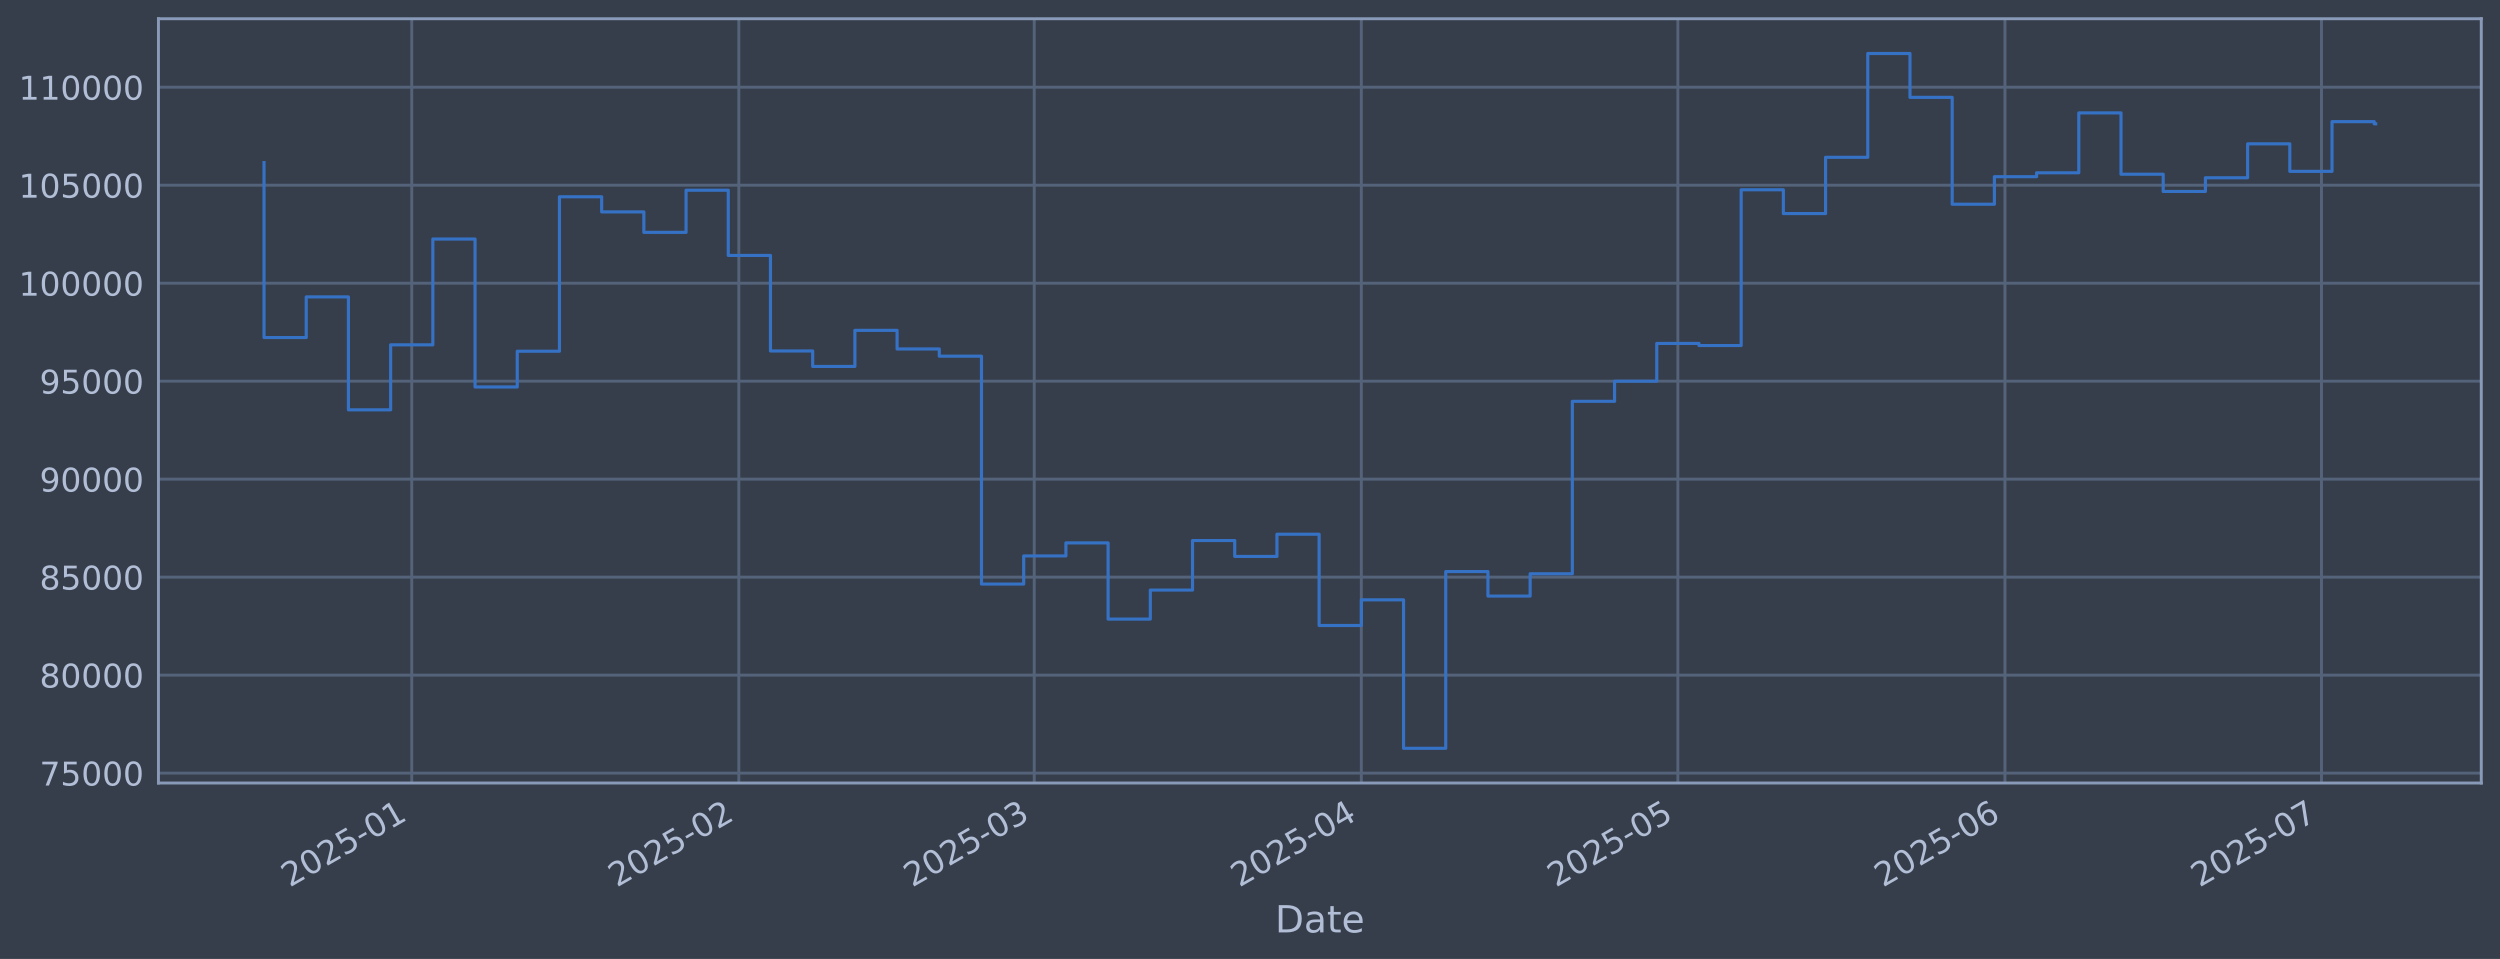
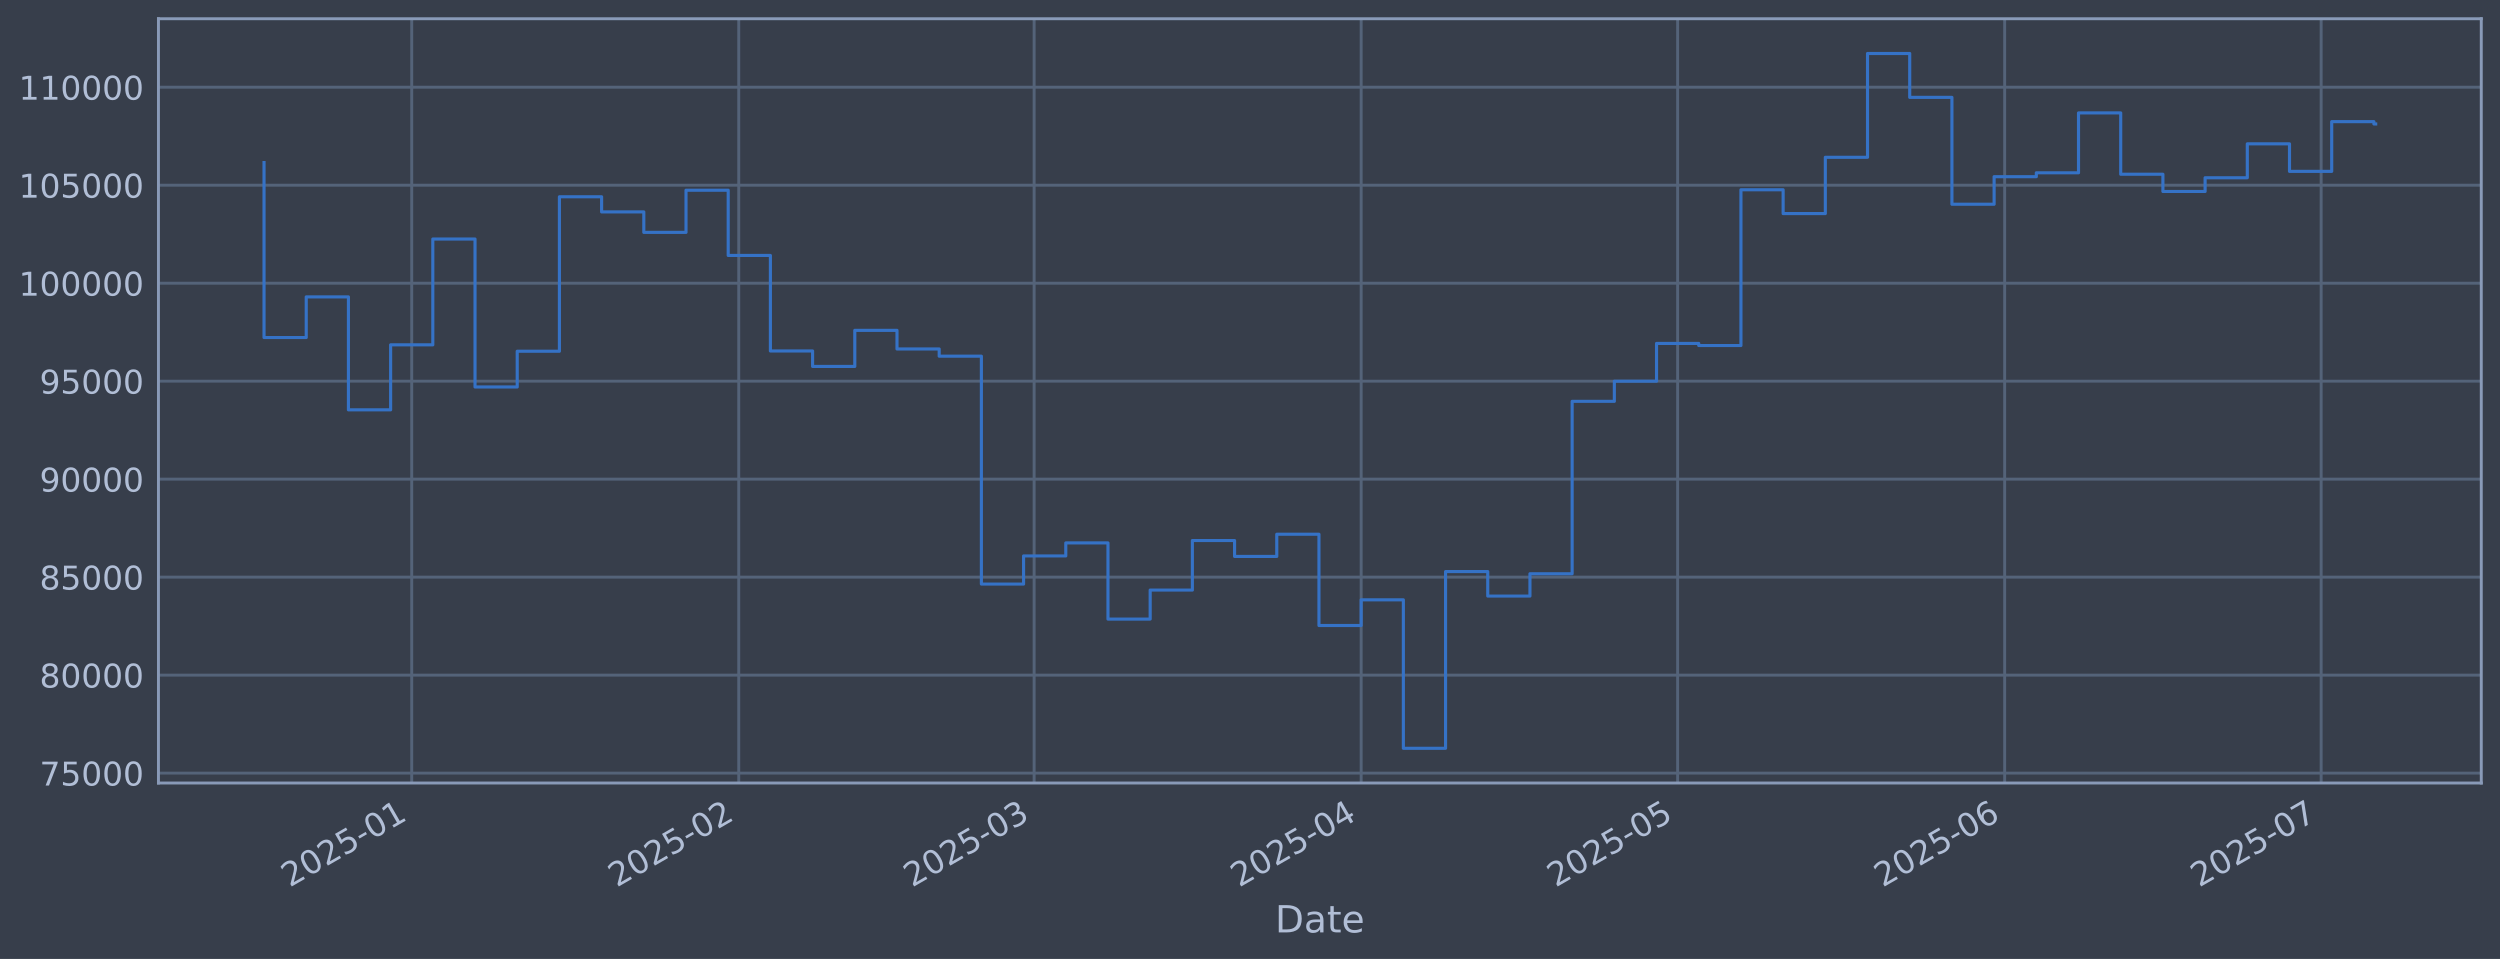
<svg xmlns="http://www.w3.org/2000/svg" xmlns:xlink="http://www.w3.org/1999/xlink" width="960.9pt" height="368.58pt" viewBox="0 0 960.9 368.58" version="1.1">
  <defs>
    <style type="text/css">*{stroke-linejoin: round; stroke-linecap: butt}</style>
  </defs>
  <g id="figure_1">
    <g id="patch_1">
      <path d="M 0 368.58  L 960.9 368.58  L 960.9 0  L 0 0  z " style="fill: #373e4b" />
    </g>
    <g id="axes_1">
      <g id="patch_2">
        <path d="M 60.901 300.96  L 953.701 300.96  L 953.701 7.2  L 60.901 7.2  z " style="fill: #373e4b" />
      </g>
      <g id="matplotlib.axis_1">
        <g id="xtick_1">
          <g id="line2d_1">
-             <path d="M 158.258 300.96  L 158.258 7.2  " clip-path="url(#pd83504cf1e)" style="fill: none; stroke: #546379; stroke-width: 1.12; stroke-linecap: square" />
+             <path d="M 158.249 300.96  L 158.249 7.2  " clip-path="url(#p0921158f56)" style="fill: none; stroke: #546379; stroke-width: 1.12; stroke-linecap: square" />
          </g>
          <g id="line2d_2" />
          <g id="text_1">
-             <g style="fill: #b1bed6" transform="translate(111.3543 341.1745) rotate(-30) scale(0.126 -0.126)">
+             <g style="fill: #b1bed6" transform="translate(111.3453 341.1745) rotate(-30) scale(0.126 -0.126)">
              <defs>
                <path id="DejaVuSans-32" d="M 1228 531  L 3431 531  L 3431 0  L 469 0  L 469 531  Q 828 903 1448 1529  Q 2069 2156 2228 2338  Q 2531 2678 2651 2914  Q 2772 3150 2772 3378  Q 2772 3750 2511 3984  Q 2250 4219 1831 4219  Q 1534 4219 1204 4116  Q 875 4013 500 3803  L 500 4441  Q 881 4594 1212 4672  Q 1544 4750 1819 4750  Q 2544 4750 2975 4387  Q 3406 4025 3406 3419  Q 3406 3131 3298 2873  Q 3191 2616 2906 2266  Q 2828 2175 2409 1742  Q 1991 1309 1228 531  z " transform="scale(0.015625)" />
                <path id="DejaVuSans-30" d="M 2034 4250  Q 1547 4250 1301 3770  Q 1056 3291 1056 2328  Q 1056 1369 1301 889  Q 1547 409 2034 409  Q 2525 409 2770 889  Q 3016 1369 3016 2328  Q 3016 3291 2770 3770  Q 2525 4250 2034 4250  z M 2034 4750  Q 2819 4750 3233 4129  Q 3647 3509 3647 2328  Q 3647 1150 3233 529  Q 2819 -91 2034 -91  Q 1250 -91 836 529  Q 422 1150 422 2328  Q 422 3509 836 4129  Q 1250 4750 2034 4750  z " transform="scale(0.015625)" />
                <path id="DejaVuSans-35" d="M 691 4666  L 3169 4666  L 3169 4134  L 1269 4134  L 1269 2991  Q 1406 3038 1543 3061  Q 1681 3084 1819 3084  Q 2600 3084 3056 2656  Q 3513 2228 3513 1497  Q 3513 744 3044 326  Q 2575 -91 1722 -91  Q 1428 -91 1123 -41  Q 819 9 494 109  L 494 744  Q 775 591 1075 516  Q 1375 441 1709 441  Q 2250 441 2565 725  Q 2881 1009 2881 1497  Q 2881 1984 2565 2268  Q 2250 2553 1709 2553  Q 1456 2553 1204 2497  Q 953 2441 691 2322  L 691 4666  z " transform="scale(0.015625)" />
                <path id="DejaVuSans-2d" d="M 313 2009  L 1997 2009  L 1997 1497  L 313 1497  L 313 2009  z " transform="scale(0.015625)" />
                <path id="DejaVuSans-31" d="M 794 531  L 1825 531  L 1825 4091  L 703 3866  L 703 4441  L 1819 4666  L 2450 4666  L 2450 531  L 3481 531  L 3481 0  L 794 0  L 794 531  z " transform="scale(0.015625)" />
              </defs>
              <use xlink:href="#DejaVuSans-32" />
              <use xlink:href="#DejaVuSans-30" transform="translate(63.62305 0)" />
              <use xlink:href="#DejaVuSans-32" transform="translate(127.2461 0)" />
              <use xlink:href="#DejaVuSans-35" transform="translate(190.8691 0)" />
              <use xlink:href="#DejaVuSans-2d" transform="translate(254.4922 0)" />
              <use xlink:href="#DejaVuSans-30" transform="translate(290.5762 0)" />
              <use xlink:href="#DejaVuSans-31" transform="translate(354.1992 0)" />
            </g>
          </g>
        </g>
        <g id="xtick_2">
          <g id="line2d_3">
-             <path d="M 283.974 300.96  L 283.974 7.2  " clip-path="url(#pd83504cf1e)" style="fill: none; stroke: #546379; stroke-width: 1.12; stroke-linecap: square" />
+             <path d="M 283.945 300.96  L 283.945 7.2  " clip-path="url(#p0921158f56)" style="fill: none; stroke: #546379; stroke-width: 1.12; stroke-linecap: square" />
          </g>
          <g id="line2d_4" />
          <g id="text_2">
-             <g style="fill: #b1bed6" transform="translate(237.0709 341.1745) rotate(-30) scale(0.126 -0.126)">
+             <g style="fill: #b1bed6" transform="translate(237.042 341.1745) rotate(-30) scale(0.126 -0.126)">
              <use xlink:href="#DejaVuSans-32" />
              <use xlink:href="#DejaVuSans-30" transform="translate(63.62305 0)" />
              <use xlink:href="#DejaVuSans-32" transform="translate(127.2461 0)" />
              <use xlink:href="#DejaVuSans-35" transform="translate(190.8691 0)" />
              <use xlink:href="#DejaVuSans-2d" transform="translate(254.4922 0)" />
              <use xlink:href="#DejaVuSans-30" transform="translate(290.5762 0)" />
              <use xlink:href="#DejaVuSans-32" transform="translate(354.1992 0)" />
            </g>
          </g>
        </g>
        <g id="xtick_3">
          <g id="line2d_5">
-             <path d="M 397.525 300.96  L 397.525 7.2  " clip-path="url(#pd83504cf1e)" style="fill: none; stroke: #546379; stroke-width: 1.12; stroke-linecap: square" />
+             <path d="M 397.478 300.96  L 397.478 7.2  " clip-path="url(#p0921158f56)" style="fill: none; stroke: #546379; stroke-width: 1.12; stroke-linecap: square" />
          </g>
          <g id="line2d_6" />
          <g id="text_3">
-             <g style="fill: #b1bed6" transform="translate(350.6213 341.1745) rotate(-30) scale(0.126 -0.126)">
+             <g style="fill: #b1bed6" transform="translate(350.5745 341.1745) rotate(-30) scale(0.126 -0.126)">
              <defs>
                <path id="DejaVuSans-33" d="M 2597 2516  Q 3050 2419 3304 2112  Q 3559 1806 3559 1356  Q 3559 666 3084 287  Q 2609 -91 1734 -91  Q 1441 -91 1130 -33  Q 819 25 488 141  L 488 750  Q 750 597 1062 519  Q 1375 441 1716 441  Q 2309 441 2620 675  Q 2931 909 2931 1356  Q 2931 1769 2642 2001  Q 2353 2234 1838 2234  L 1294 2234  L 1294 2753  L 1863 2753  Q 2328 2753 2575 2939  Q 2822 3125 2822 3475  Q 2822 3834 2567 4026  Q 2313 4219 1838 4219  Q 1578 4219 1281 4162  Q 984 4106 628 3988  L 628 4550  Q 988 4650 1302 4700  Q 1616 4750 1894 4750  Q 2613 4750 3031 4423  Q 3450 4097 3450 3541  Q 3450 3153 3228 2886  Q 3006 2619 2597 2516  z " transform="scale(0.015625)" />
              </defs>
              <use xlink:href="#DejaVuSans-32" />
              <use xlink:href="#DejaVuSans-30" transform="translate(63.62305 0)" />
              <use xlink:href="#DejaVuSans-32" transform="translate(127.2461 0)" />
              <use xlink:href="#DejaVuSans-35" transform="translate(190.8691 0)" />
              <use xlink:href="#DejaVuSans-2d" transform="translate(254.4922 0)" />
              <use xlink:href="#DejaVuSans-30" transform="translate(290.5762 0)" />
              <use xlink:href="#DejaVuSans-33" transform="translate(354.1992 0)" />
            </g>
          </g>
        </g>
        <g id="xtick_4">
          <g id="line2d_7">
-             <path d="M 523.241 300.96  L 523.241 7.2  " clip-path="url(#pd83504cf1e)" style="fill: none; stroke: #546379; stroke-width: 1.12; stroke-linecap: square" />
+             <path d="M 523.174 300.96  L 523.174 7.2  " clip-path="url(#p0921158f56)" style="fill: none; stroke: #546379; stroke-width: 1.12; stroke-linecap: square" />
          </g>
          <g id="line2d_8" />
          <g id="text_4">
-             <g style="fill: #b1bed6" transform="translate(476.3379 341.1745) rotate(-30) scale(0.126 -0.126)">
+             <g style="fill: #b1bed6" transform="translate(476.2712 341.1745) rotate(-30) scale(0.126 -0.126)">
              <defs>
                <path id="DejaVuSans-34" d="M 2419 4116  L 825 1625  L 2419 1625  L 2419 4116  z M 2253 4666  L 3047 4666  L 3047 1625  L 3713 1625  L 3713 1100  L 3047 1100  L 3047 0  L 2419 0  L 2419 1100  L 313 1100  L 313 1709  L 2253 4666  z " transform="scale(0.015625)" />
              </defs>
              <use xlink:href="#DejaVuSans-32" />
              <use xlink:href="#DejaVuSans-30" transform="translate(63.62305 0)" />
              <use xlink:href="#DejaVuSans-32" transform="translate(127.2461 0)" />
              <use xlink:href="#DejaVuSans-35" transform="translate(190.8691 0)" />
              <use xlink:href="#DejaVuSans-2d" transform="translate(254.4922 0)" />
              <use xlink:href="#DejaVuSans-30" transform="translate(290.5762 0)" />
              <use xlink:href="#DejaVuSans-34" transform="translate(354.1992 0)" />
            </g>
          </g>
        </g>
        <g id="xtick_5">
          <g id="line2d_9">
-             <path d="M 644.902 300.96  L 644.902 7.2  " clip-path="url(#pd83504cf1e)" style="fill: none; stroke: #546379; stroke-width: 1.12; stroke-linecap: square" />
+             <path d="M 644.816 300.96  L 644.816 7.2  " clip-path="url(#p0921158f56)" style="fill: none; stroke: #546379; stroke-width: 1.12; stroke-linecap: square" />
          </g>
          <g id="line2d_10" />
          <g id="text_5">
-             <g style="fill: #b1bed6" transform="translate(597.9991 341.1745) rotate(-30) scale(0.126 -0.126)">
+             <g style="fill: #b1bed6" transform="translate(597.9131 341.1745) rotate(-30) scale(0.126 -0.126)">
              <use xlink:href="#DejaVuSans-32" />
              <use xlink:href="#DejaVuSans-30" transform="translate(63.62305 0)" />
              <use xlink:href="#DejaVuSans-32" transform="translate(127.2461 0)" />
              <use xlink:href="#DejaVuSans-35" transform="translate(190.8691 0)" />
              <use xlink:href="#DejaVuSans-2d" transform="translate(254.4922 0)" />
              <use xlink:href="#DejaVuSans-30" transform="translate(290.5762 0)" />
              <use xlink:href="#DejaVuSans-35" transform="translate(354.1992 0)" />
            </g>
          </g>
        </g>
        <g id="xtick_6">
          <g id="line2d_11">
-             <path d="M 770.619 300.96  L 770.619 7.2  " clip-path="url(#pd83504cf1e)" style="fill: none; stroke: #546379; stroke-width: 1.12; stroke-linecap: square" />
+             <path d="M 770.513 300.96  L 770.513 7.2  " clip-path="url(#p0921158f56)" style="fill: none; stroke: #546379; stroke-width: 1.12; stroke-linecap: square" />
          </g>
          <g id="line2d_12" />
          <g id="text_6">
-             <g style="fill: #b1bed6" transform="translate(723.7157 341.1745) rotate(-30) scale(0.126 -0.126)">
+             <g style="fill: #b1bed6" transform="translate(723.6098 341.1745) rotate(-30) scale(0.126 -0.126)">
              <defs>
                <path id="DejaVuSans-36" d="M 2113 2584  Q 1688 2584 1439 2293  Q 1191 2003 1191 1497  Q 1191 994 1439 701  Q 1688 409 2113 409  Q 2538 409 2786 701  Q 3034 994 3034 1497  Q 3034 2003 2786 2293  Q 2538 2584 2113 2584  z M 3366 4563  L 3366 3988  Q 3128 4100 2886 4159  Q 2644 4219 2406 4219  Q 1781 4219 1451 3797  Q 1122 3375 1075 2522  Q 1259 2794 1537 2939  Q 1816 3084 2150 3084  Q 2853 3084 3261 2657  Q 3669 2231 3669 1497  Q 3669 778 3244 343  Q 2819 -91 2113 -91  Q 1303 -91 875 529  Q 447 1150 447 2328  Q 447 3434 972 4092  Q 1497 4750 2381 4750  Q 2619 4750 2861 4703  Q 3103 4656 3366 4563  z " transform="scale(0.015625)" />
              </defs>
              <use xlink:href="#DejaVuSans-32" />
              <use xlink:href="#DejaVuSans-30" transform="translate(63.62305 0)" />
              <use xlink:href="#DejaVuSans-32" transform="translate(127.2461 0)" />
              <use xlink:href="#DejaVuSans-35" transform="translate(190.8691 0)" />
              <use xlink:href="#DejaVuSans-2d" transform="translate(254.4922 0)" />
              <use xlink:href="#DejaVuSans-30" transform="translate(290.5762 0)" />
              <use xlink:href="#DejaVuSans-36" transform="translate(354.1992 0)" />
            </g>
          </g>
        </g>
        <g id="xtick_7">
          <g id="line2d_13">
-             <path d="M 892.28 300.96  L 892.28 7.2  " clip-path="url(#pd83504cf1e)" style="fill: none; stroke: #546379; stroke-width: 1.12; stroke-linecap: square" />
+             <path d="M 892.155 300.96  L 892.155 7.2  " clip-path="url(#p0921158f56)" style="fill: none; stroke: #546379; stroke-width: 1.12; stroke-linecap: square" />
          </g>
          <g id="line2d_14" />
          <g id="text_7">
-             <g style="fill: #b1bed6" transform="translate(845.377 341.1745) rotate(-30) scale(0.126 -0.126)">
+             <g style="fill: #b1bed6" transform="translate(845.2518 341.1745) rotate(-30) scale(0.126 -0.126)">
              <defs>
                <path id="DejaVuSans-37" d="M 525 4666  L 3525 4666  L 3525 4397  L 1831 0  L 1172 0  L 2766 4134  L 525 4134  L 525 4666  z " transform="scale(0.015625)" />
              </defs>
              <use xlink:href="#DejaVuSans-32" />
              <use xlink:href="#DejaVuSans-30" transform="translate(63.62305 0)" />
              <use xlink:href="#DejaVuSans-32" transform="translate(127.2461 0)" />
              <use xlink:href="#DejaVuSans-35" transform="translate(190.8691 0)" />
              <use xlink:href="#DejaVuSans-2d" transform="translate(254.4922 0)" />
              <use xlink:href="#DejaVuSans-30" transform="translate(290.5762 0)" />
              <use xlink:href="#DejaVuSans-37" transform="translate(354.1992 0)" />
            </g>
          </g>
        </g>
        <g id="text_8">
          <g style="fill: #b1bed6" transform="translate(490.0914 358.3856) scale(0.144 -0.144)">
            <defs>
              <path id="DejaVuSans-44" d="M 1259 4147  L 1259 519  L 2022 519  Q 2988 519 3436 956  Q 3884 1394 3884 2338  Q 3884 3275 3436 3711  Q 2988 4147 2022 4147  L 1259 4147  z M 628 4666  L 1925 4666  Q 3281 4666 3915 4102  Q 4550 3538 4550 2338  Q 4550 1131 3912 565  Q 3275 0 1925 0  L 628 0  L 628 4666  z " transform="scale(0.015625)" />
              <path id="DejaVuSans-61" d="M 2194 1759  Q 1497 1759 1228 1600  Q 959 1441 959 1056  Q 959 750 1161 570  Q 1363 391 1709 391  Q 2188 391 2477 730  Q 2766 1069 2766 1631  L 2766 1759  L 2194 1759  z M 3341 1997  L 3341 0  L 2766 0  L 2766 531  Q 2569 213 2275 61  Q 1981 -91 1556 -91  Q 1019 -91 701 211  Q 384 513 384 1019  Q 384 1609 779 1909  Q 1175 2209 1959 2209  L 2766 2209  L 2766 2266  Q 2766 2663 2505 2880  Q 2244 3097 1772 3097  Q 1472 3097 1187 3025  Q 903 2953 641 2809  L 641 3341  Q 956 3463 1253 3523  Q 1550 3584 1831 3584  Q 2591 3584 2966 3190  Q 3341 2797 3341 1997  z " transform="scale(0.015625)" />
              <path id="DejaVuSans-74" d="M 1172 4494  L 1172 3500  L 2356 3500  L 2356 3053  L 1172 3053  L 1172 1153  Q 1172 725 1289 603  Q 1406 481 1766 481  L 2356 481  L 2356 0  L 1766 0  Q 1100 0 847 248  Q 594 497 594 1153  L 594 3053  L 172 3053  L 172 3500  L 594 3500  L 594 4494  L 1172 4494  z " transform="scale(0.015625)" />
              <path id="DejaVuSans-65" d="M 3597 1894  L 3597 1613  L 953 1613  Q 991 1019 1311 708  Q 1631 397 2203 397  Q 2534 397 2845 478  Q 3156 559 3463 722  L 3463 178  Q 3153 47 2828 -22  Q 2503 -91 2169 -91  Q 1331 -91 842 396  Q 353 884 353 1716  Q 353 2575 817 3079  Q 1281 3584 2069 3584  Q 2775 3584 3186 3129  Q 3597 2675 3597 1894  z M 3022 2063  Q 3016 2534 2758 2815  Q 2500 3097 2075 3097  Q 1594 3097 1305 2825  Q 1016 2553 972 2059  L 3022 2063  z " transform="scale(0.015625)" />
            </defs>
            <use xlink:href="#DejaVuSans-44" />
            <use xlink:href="#DejaVuSans-61" transform="translate(77.00195 0)" />
            <use xlink:href="#DejaVuSans-74" transform="translate(138.2812 0)" />
            <use xlink:href="#DejaVuSans-65" transform="translate(177.4902 0)" />
          </g>
        </g>
      </g>
      <g id="matplotlib.axis_2">
        <g id="ytick_1">
          <g id="line2d_15">
-             <path d="M 60.901 297.147  L 953.701 297.147  " clip-path="url(#pd83504cf1e)" style="fill: none; stroke: #546379; stroke-width: 1.12; stroke-linecap: square" />
+             <path d="M 60.901 297.147  L 953.701 297.147  " clip-path="url(#p0921158f56)" style="fill: none; stroke: #546379; stroke-width: 1.12; stroke-linecap: square" />
          </g>
          <g id="line2d_16" />
          <g id="text_9">
            <g style="fill: #b1bed6" transform="translate(15.21675 301.9342) scale(0.126 -0.126)">
              <use xlink:href="#DejaVuSans-37" />
              <use xlink:href="#DejaVuSans-35" transform="translate(63.62305 0)" />
              <use xlink:href="#DejaVuSans-30" transform="translate(127.2461 0)" />
              <use xlink:href="#DejaVuSans-30" transform="translate(190.8691 0)" />
              <use xlink:href="#DejaVuSans-30" transform="translate(254.4922 0)" />
            </g>
          </g>
        </g>
        <g id="ytick_2">
          <g id="line2d_17">
-             <path d="M 60.901 259.487  L 953.701 259.487  " clip-path="url(#pd83504cf1e)" style="fill: none; stroke: #546379; stroke-width: 1.12; stroke-linecap: square" />
+             <path d="M 60.901 259.487  L 953.701 259.487  " clip-path="url(#p0921158f56)" style="fill: none; stroke: #546379; stroke-width: 1.12; stroke-linecap: square" />
          </g>
          <g id="line2d_18" />
          <g id="text_10">
            <g style="fill: #b1bed6" transform="translate(15.21675 264.2738) scale(0.126 -0.126)">
              <defs>
                <path id="DejaVuSans-38" d="M 2034 2216  Q 1584 2216 1326 1975  Q 1069 1734 1069 1313  Q 1069 891 1326 650  Q 1584 409 2034 409  Q 2484 409 2743 651  Q 3003 894 3003 1313  Q 3003 1734 2745 1975  Q 2488 2216 2034 2216  z M 1403 2484  Q 997 2584 770 2862  Q 544 3141 544 3541  Q 544 4100 942 4425  Q 1341 4750 2034 4750  Q 2731 4750 3128 4425  Q 3525 4100 3525 3541  Q 3525 3141 3298 2862  Q 3072 2584 2669 2484  Q 3125 2378 3379 2068  Q 3634 1759 3634 1313  Q 3634 634 3220 271  Q 2806 -91 2034 -91  Q 1263 -91 848 271  Q 434 634 434 1313  Q 434 1759 690 2068  Q 947 2378 1403 2484  z M 1172 3481  Q 1172 3119 1398 2916  Q 1625 2713 2034 2713  Q 2441 2713 2670 2916  Q 2900 3119 2900 3481  Q 2900 3844 2670 4047  Q 2441 4250 2034 4250  Q 1625 4250 1398 4047  Q 1172 3844 1172 3481  z " transform="scale(0.015625)" />
              </defs>
              <use xlink:href="#DejaVuSans-38" />
              <use xlink:href="#DejaVuSans-30" transform="translate(63.62305 0)" />
              <use xlink:href="#DejaVuSans-30" transform="translate(127.2461 0)" />
              <use xlink:href="#DejaVuSans-30" transform="translate(190.8691 0)" />
              <use xlink:href="#DejaVuSans-30" transform="translate(254.4922 0)" />
            </g>
          </g>
        </g>
        <g id="ytick_3">
          <g id="line2d_19">
-             <path d="M 60.901 221.826  L 953.701 221.826  " clip-path="url(#pd83504cf1e)" style="fill: none; stroke: #546379; stroke-width: 1.12; stroke-linecap: square" />
+             <path d="M 60.901 221.826  L 953.701 221.826  " clip-path="url(#p0921158f56)" style="fill: none; stroke: #546379; stroke-width: 1.12; stroke-linecap: square" />
          </g>
          <g id="line2d_20" />
          <g id="text_11">
            <g style="fill: #b1bed6" transform="translate(15.21675 226.6134) scale(0.126 -0.126)">
              <use xlink:href="#DejaVuSans-38" />
              <use xlink:href="#DejaVuSans-35" transform="translate(63.62305 0)" />
              <use xlink:href="#DejaVuSans-30" transform="translate(127.2461 0)" />
              <use xlink:href="#DejaVuSans-30" transform="translate(190.8691 0)" />
              <use xlink:href="#DejaVuSans-30" transform="translate(254.4922 0)" />
            </g>
          </g>
        </g>
        <g id="ytick_4">
          <g id="line2d_21">
-             <path d="M 60.901 184.166  L 953.701 184.166  " clip-path="url(#pd83504cf1e)" style="fill: none; stroke: #546379; stroke-width: 1.12; stroke-linecap: square" />
+             <path d="M 60.901 184.166  L 953.701 184.166  " clip-path="url(#p0921158f56)" style="fill: none; stroke: #546379; stroke-width: 1.12; stroke-linecap: square" />
          </g>
          <g id="line2d_22" />
          <g id="text_12">
            <g style="fill: #b1bed6" transform="translate(15.21675 188.953) scale(0.126 -0.126)">
              <defs>
                <path id="DejaVuSans-39" d="M 703 97  L 703 672  Q 941 559 1184 500  Q 1428 441 1663 441  Q 2288 441 2617 861  Q 2947 1281 2994 2138  Q 2813 1869 2534 1725  Q 2256 1581 1919 1581  Q 1219 1581 811 2004  Q 403 2428 403 3163  Q 403 3881 828 4315  Q 1253 4750 1959 4750  Q 2769 4750 3195 4129  Q 3622 3509 3622 2328  Q 3622 1225 3098 567  Q 2575 -91 1691 -91  Q 1453 -91 1209 -44  Q 966 3 703 97  z M 1959 2075  Q 2384 2075 2632 2365  Q 2881 2656 2881 3163  Q 2881 3666 2632 3958  Q 2384 4250 1959 4250  Q 1534 4250 1286 3958  Q 1038 3666 1038 3163  Q 1038 2656 1286 2365  Q 1534 2075 1959 2075  z " transform="scale(0.015625)" />
              </defs>
              <use xlink:href="#DejaVuSans-39" />
              <use xlink:href="#DejaVuSans-30" transform="translate(63.62305 0)" />
              <use xlink:href="#DejaVuSans-30" transform="translate(127.2461 0)" />
              <use xlink:href="#DejaVuSans-30" transform="translate(190.8691 0)" />
              <use xlink:href="#DejaVuSans-30" transform="translate(254.4922 0)" />
            </g>
          </g>
        </g>
        <g id="ytick_5">
          <g id="line2d_23">
-             <path d="M 60.901 146.506  L 953.701 146.506  " clip-path="url(#pd83504cf1e)" style="fill: none; stroke: #546379; stroke-width: 1.12; stroke-linecap: square" />
+             <path d="M 60.901 146.506  L 953.701 146.506  " clip-path="url(#p0921158f56)" style="fill: none; stroke: #546379; stroke-width: 1.12; stroke-linecap: square" />
          </g>
          <g id="line2d_24" />
          <g id="text_13">
            <g style="fill: #b1bed6" transform="translate(15.21675 151.2926) scale(0.126 -0.126)">
              <use xlink:href="#DejaVuSans-39" />
              <use xlink:href="#DejaVuSans-35" transform="translate(63.62305 0)" />
              <use xlink:href="#DejaVuSans-30" transform="translate(127.2461 0)" />
              <use xlink:href="#DejaVuSans-30" transform="translate(190.8691 0)" />
              <use xlink:href="#DejaVuSans-30" transform="translate(254.4922 0)" />
            </g>
          </g>
        </g>
        <g id="ytick_6">
          <g id="line2d_25">
-             <path d="M 60.901 108.845  L 953.701 108.845  " clip-path="url(#pd83504cf1e)" style="fill: none; stroke: #546379; stroke-width: 1.12; stroke-linecap: square" />
+             <path d="M 60.901 108.845  L 953.701 108.845  " clip-path="url(#p0921158f56)" style="fill: none; stroke: #546379; stroke-width: 1.12; stroke-linecap: square" />
          </g>
          <g id="line2d_26" />
          <g id="text_14">
            <g style="fill: #b1bed6" transform="translate(7.2 113.6322) scale(0.126 -0.126)">
              <use xlink:href="#DejaVuSans-31" />
              <use xlink:href="#DejaVuSans-30" transform="translate(63.62305 0)" />
              <use xlink:href="#DejaVuSans-30" transform="translate(127.2461 0)" />
              <use xlink:href="#DejaVuSans-30" transform="translate(190.8691 0)" />
              <use xlink:href="#DejaVuSans-30" transform="translate(254.4922 0)" />
              <use xlink:href="#DejaVuSans-30" transform="translate(318.1152 0)" />
            </g>
          </g>
        </g>
        <g id="ytick_7">
          <g id="line2d_27">
-             <path d="M 60.901 71.185  L 953.701 71.185  " clip-path="url(#pd83504cf1e)" style="fill: none; stroke: #546379; stroke-width: 1.12; stroke-linecap: square" />
+             <path d="M 60.901 71.185  L 953.701 71.185  " clip-path="url(#p0921158f56)" style="fill: none; stroke: #546379; stroke-width: 1.12; stroke-linecap: square" />
          </g>
          <g id="line2d_28" />
          <g id="text_15">
            <g style="fill: #b1bed6" transform="translate(7.2 75.97181) scale(0.126 -0.126)">
              <use xlink:href="#DejaVuSans-31" />
              <use xlink:href="#DejaVuSans-30" transform="translate(63.62305 0)" />
              <use xlink:href="#DejaVuSans-35" transform="translate(127.2461 0)" />
              <use xlink:href="#DejaVuSans-30" transform="translate(190.8691 0)" />
              <use xlink:href="#DejaVuSans-30" transform="translate(254.4922 0)" />
              <use xlink:href="#DejaVuSans-30" transform="translate(318.1152 0)" />
            </g>
          </g>
        </g>
        <g id="ytick_8">
          <g id="line2d_29">
-             <path d="M 60.901 33.524  L 953.701 33.524  " clip-path="url(#pd83504cf1e)" style="fill: none; stroke: #546379; stroke-width: 1.12; stroke-linecap: square" />
+             <path d="M 60.901 33.524  L 953.701 33.524  " clip-path="url(#p0921158f56)" style="fill: none; stroke: #546379; stroke-width: 1.12; stroke-linecap: square" />
          </g>
          <g id="line2d_30" />
          <g id="text_16">
            <g style="fill: #b1bed6" transform="translate(7.2 38.31141) scale(0.126 -0.126)">
              <use xlink:href="#DejaVuSans-31" />
              <use xlink:href="#DejaVuSans-31" transform="translate(63.62305 0)" />
              <use xlink:href="#DejaVuSans-30" transform="translate(127.2461 0)" />
              <use xlink:href="#DejaVuSans-30" transform="translate(190.8691 0)" />
              <use xlink:href="#DejaVuSans-30" transform="translate(254.4922 0)" />
              <use xlink:href="#DejaVuSans-30" transform="translate(318.1152 0)" />
            </g>
          </g>
        </g>
      </g>
      <g id="line2d_31">
-         <path d="M 101.482 62.478  L 101.482 129.735  L 117.704 129.735  L 117.704 114.117  L 133.925 114.117  L 133.925 157.529  L 150.147 157.529  L 150.147 132.544  L 166.368 132.544  L 166.368 91.873  L 182.59 91.873  L 182.59 148.745  L 198.811 148.745  L 198.811 135.003  L 215.033 135.003  L 215.033 75.637  L 231.254 75.637  L 231.254 81.451  L 247.476 81.451  L 247.476 89.317  L 263.697 89.317  L 263.697 73.113  L 279.919 73.113  L 279.919 98.189  L 296.14 98.189  L 296.14 134.901  L 312.362 134.901  L 312.362 140.841  L 328.583 140.841  L 328.583 126.97  L 344.805 126.97  L 344.805 134.132  L 361.026 134.132  L 361.026 136.904  L 377.248 136.904  L 377.248 224.494  L 393.469 224.494  L 393.469 213.678  L 409.691 213.678  L 409.691 208.679  L 425.912 208.679  L 425.912 237.95  L 442.134 237.95  L 442.134 226.8  L 458.355 226.8  L 458.355 207.76  L 474.577 207.76  L 474.577 213.864  L 490.798 213.864  L 490.798 205.348  L 507.02 205.348  L 507.02 240.422  L 523.241 240.422  L 523.241 230.548  L 539.463 230.548  L 539.463 287.607  L 555.684 287.607  L 555.684 219.693  L 571.906 219.693  L 571.906 229.105  L 588.127 229.105  L 588.127 220.526  L 604.349 220.526  L 604.349 154.258  L 620.57 154.258  L 620.57 146.519  L 636.792 146.519  L 636.792 131.991  L 653.013 131.991  L 653.013 132.809  L 669.235 132.809  L 669.235 72.945  L 685.456 72.945  L 685.456 82.09  L 701.678 82.09  L 701.678 60.453  L 717.899 60.453  L 717.899 20.553  L 734.121 20.553  L 734.121 37.431  L 750.342 37.431  L 750.342 78.508  L 766.564 78.508  L 766.564 67.912  L 782.785 67.912  L 782.785 66.417  L 799.007 66.417  L 799.007 43.403  L 815.228 43.403  L 815.228 66.977  L 831.45 66.977  L 831.45 73.593  L 847.671 73.593  L 847.671 68.32  L 863.893 68.32  L 863.893 55.29  L 880.114 55.29  L 880.114 65.868  L 896.336 65.868  L 896.336 46.757  L 912.557 46.757  L 912.557 47.594  L 913.119 47.594  " clip-path="url(#pd83504cf1e)" style="fill: none; stroke: #3572c6; stroke-width: 1.2; stroke-linecap: square" />
+         <path d="M 101.482 62.478  L 101.482 129.735  L 117.701 129.735  L 117.701 114.117  L 133.92 114.117  L 133.92 157.529  L 150.139 157.529  L 150.139 132.544  L 166.358 132.544  L 166.358 91.873  L 182.577 91.873  L 182.577 148.745  L 198.796 148.745  L 198.796 135.003  L 215.015 135.003  L 215.015 75.637  L 231.234 75.637  L 231.234 81.451  L 247.453 81.451  L 247.453 89.317  L 263.672 89.317  L 263.672 73.113  L 279.891 73.113  L 279.891 98.189  L 296.109 98.189  L 296.109 134.901  L 312.328 134.901  L 312.328 140.841  L 328.547 140.841  L 328.547 126.97  L 344.766 126.97  L 344.766 134.132  L 360.985 134.132  L 360.985 136.904  L 377.204 136.904  L 377.204 224.494  L 393.423 224.494  L 393.423 213.678  L 409.642 213.678  L 409.642 208.679  L 425.861 208.679  L 425.861 237.95  L 442.08 237.95  L 442.08 226.8  L 458.299 226.8  L 458.299 207.76  L 474.518 207.76  L 474.518 213.864  L 490.737 213.864  L 490.737 205.348  L 506.956 205.348  L 506.956 240.422  L 523.174 240.422  L 523.174 230.548  L 539.393 230.548  L 539.393 287.607  L 555.612 287.607  L 555.612 219.693  L 571.831 219.693  L 571.831 229.105  L 588.05 229.105  L 588.05 220.526  L 604.269 220.526  L 604.269 154.258  L 620.488 154.258  L 620.488 146.519  L 636.707 146.519  L 636.707 131.991  L 652.926 131.991  L 652.926 132.809  L 669.145 132.809  L 669.145 72.945  L 685.364 72.945  L 685.364 82.09  L 701.583 82.09  L 701.583 60.453  L 717.802 60.453  L 717.802 20.553  L 734.02 20.553  L 734.02 37.431  L 750.239 37.431  L 750.239 78.508  L 766.458 78.508  L 766.458 67.912  L 782.677 67.912  L 782.677 66.417  L 798.896 66.417  L 798.896 43.403  L 815.115 43.403  L 815.115 66.977  L 831.334 66.977  L 831.334 73.593  L 847.553 73.593  L 847.553 68.32  L 863.772 68.32  L 863.772 55.29  L 879.991 55.29  L 879.991 65.868  L 896.21 65.868  L 896.21 46.757  L 912.429 46.757  L 912.429 47.644  L 913.119 47.644  " clip-path="url(#p0921158f56)" style="fill: none; stroke: #3572c6; stroke-width: 1.2; stroke-linecap: square" />
      </g>
      <g id="patch_3">
        <path d="M 60.901 300.96  L 60.901 7.2  " style="fill: none; stroke: #899ab8; stroke-width: 1.12; stroke-linejoin: miter; stroke-linecap: square" />
      </g>
      <g id="patch_4">
        <path d="M 953.701 300.96  L 953.701 7.2  " style="fill: none; stroke: #899ab8; stroke-width: 1.12; stroke-linejoin: miter; stroke-linecap: square" />
      </g>
      <g id="patch_5">
        <path d="M 60.901 300.96  L 953.701 300.96  " style="fill: none; stroke: #899ab8; stroke-width: 1.12; stroke-linejoin: miter; stroke-linecap: square" />
      </g>
      <g id="patch_6">
        <path d="M 60.901 7.2  L 953.701 7.2  " style="fill: none; stroke: #899ab8; stroke-width: 1.12; stroke-linejoin: miter; stroke-linecap: square" />
      </g>
    </g>
  </g>
  <defs>
-     <clipPath id="pd83504cf1e">
+     <clipPath id="p0921158f56">
      <rect x="60.901" y="7.2" width="892.8" height="293.76" />
    </clipPath>
  </defs>
</svg>
